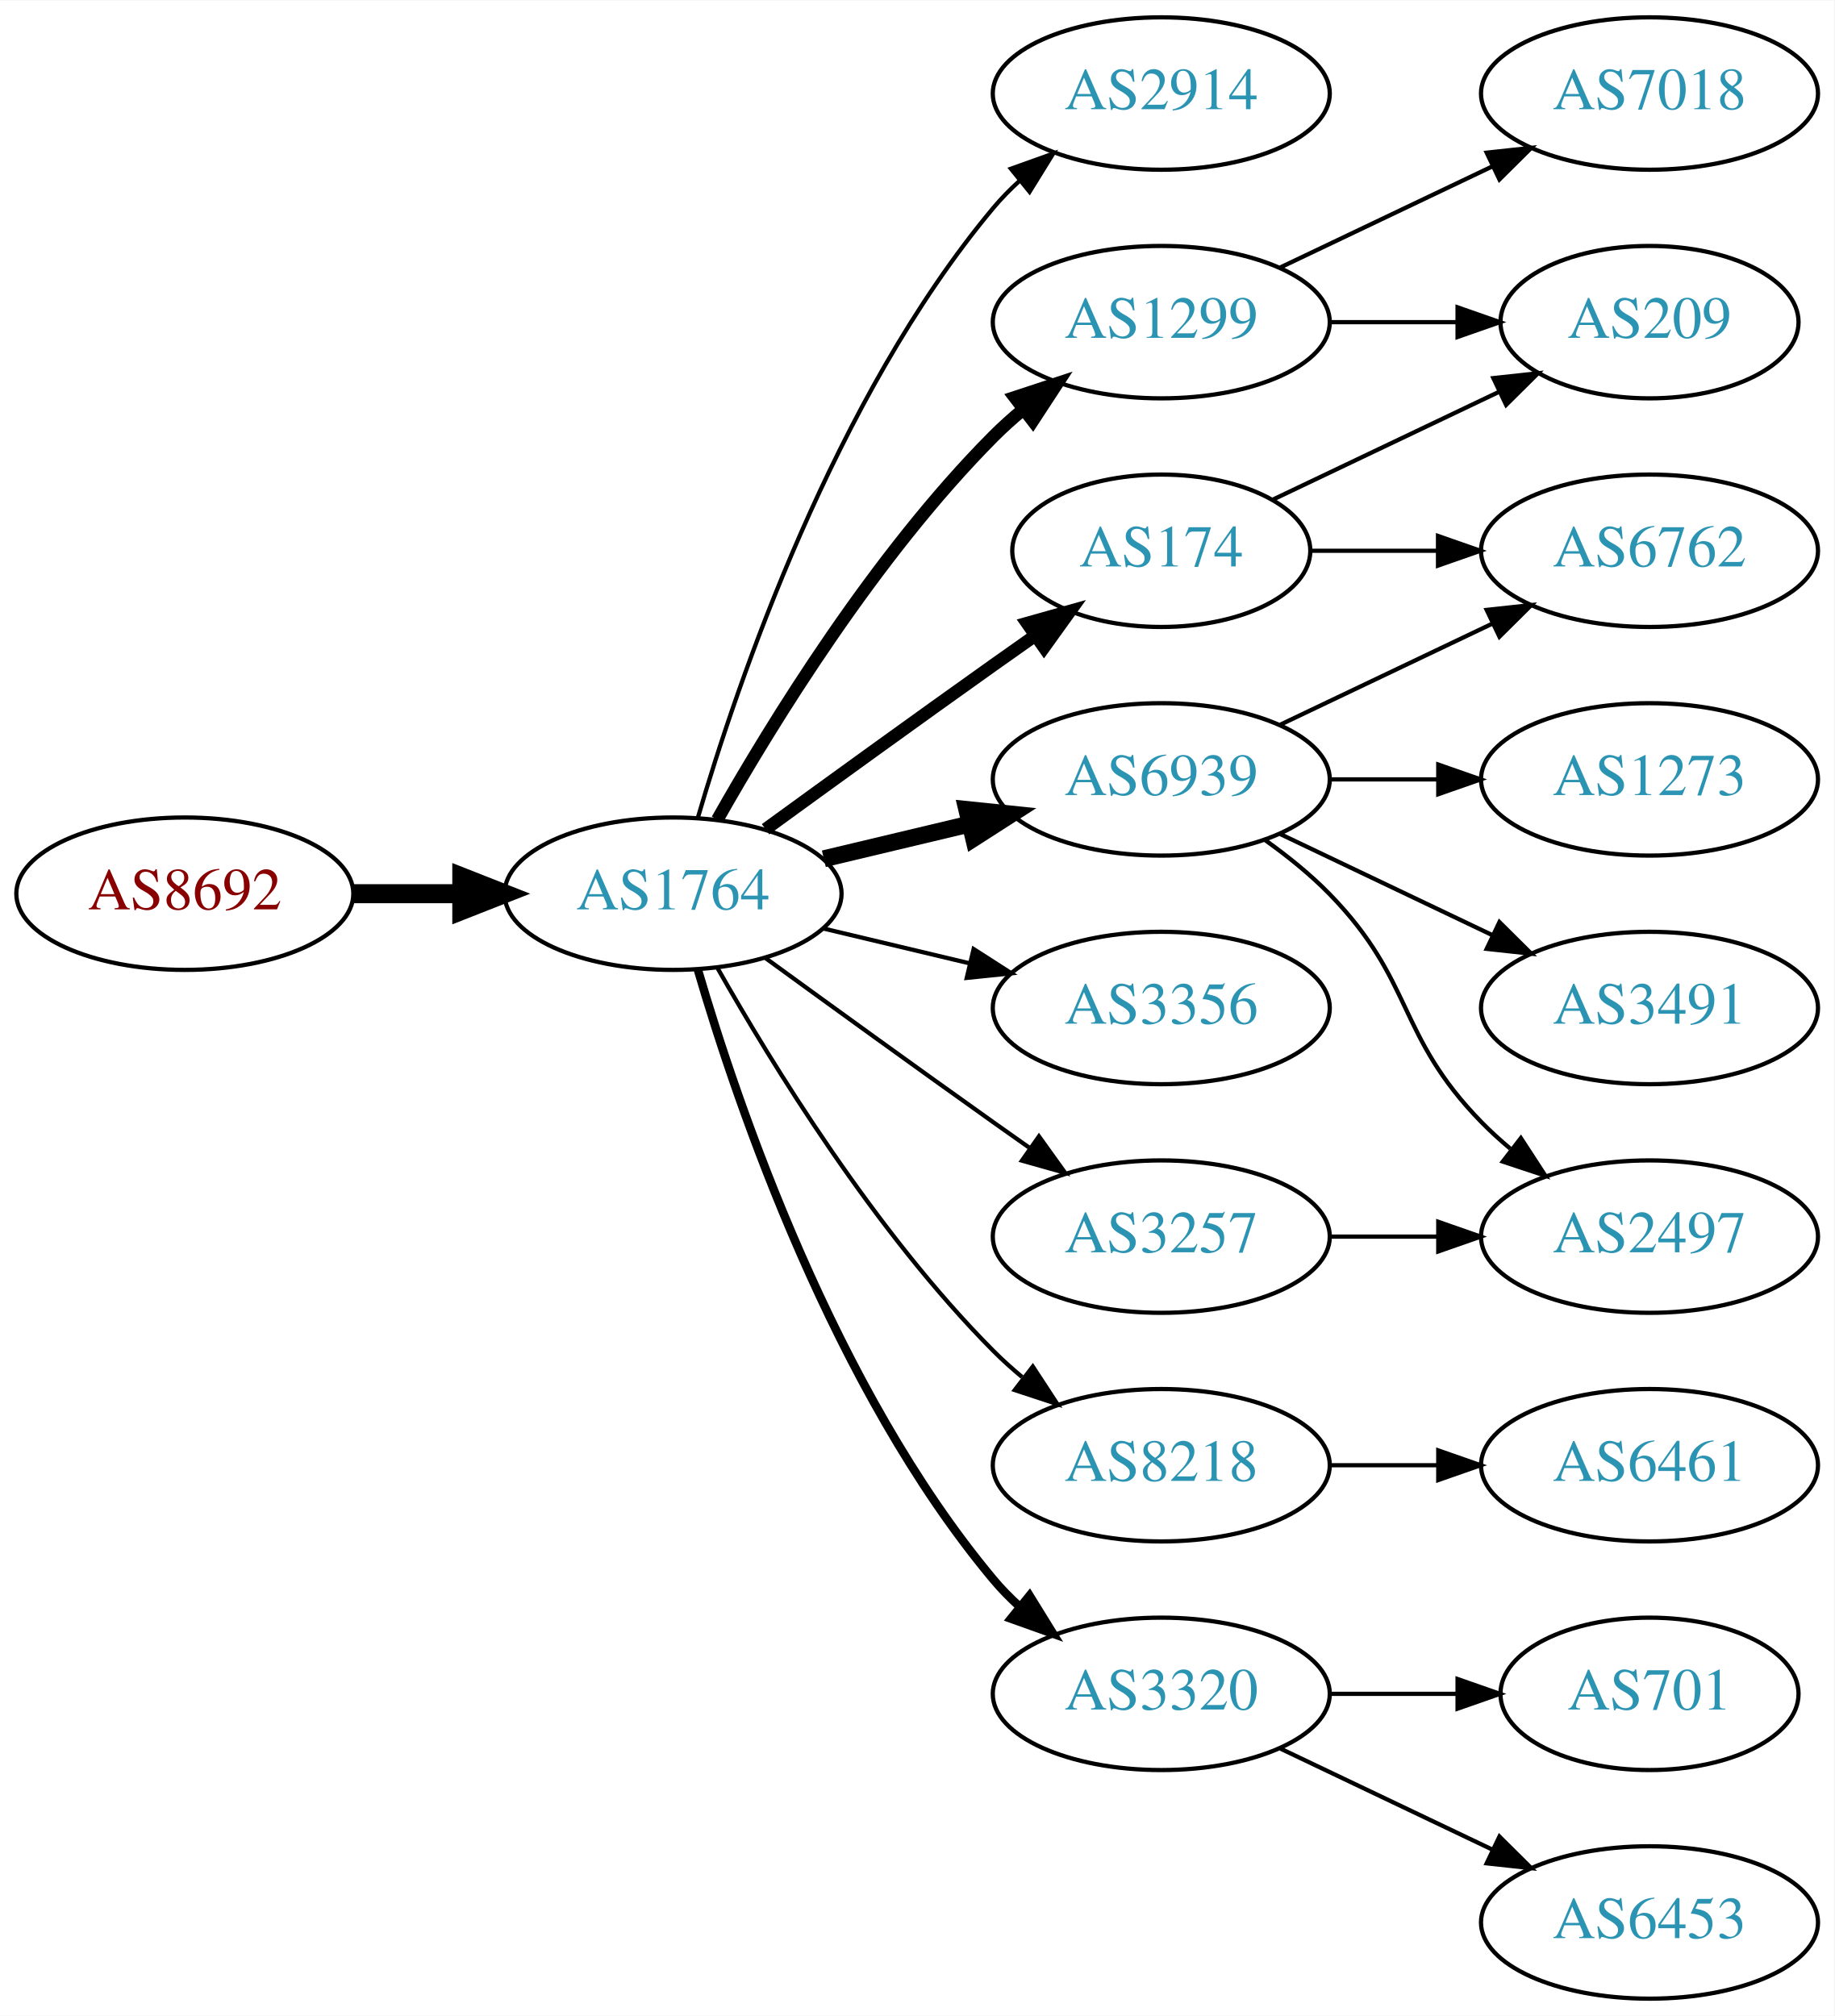
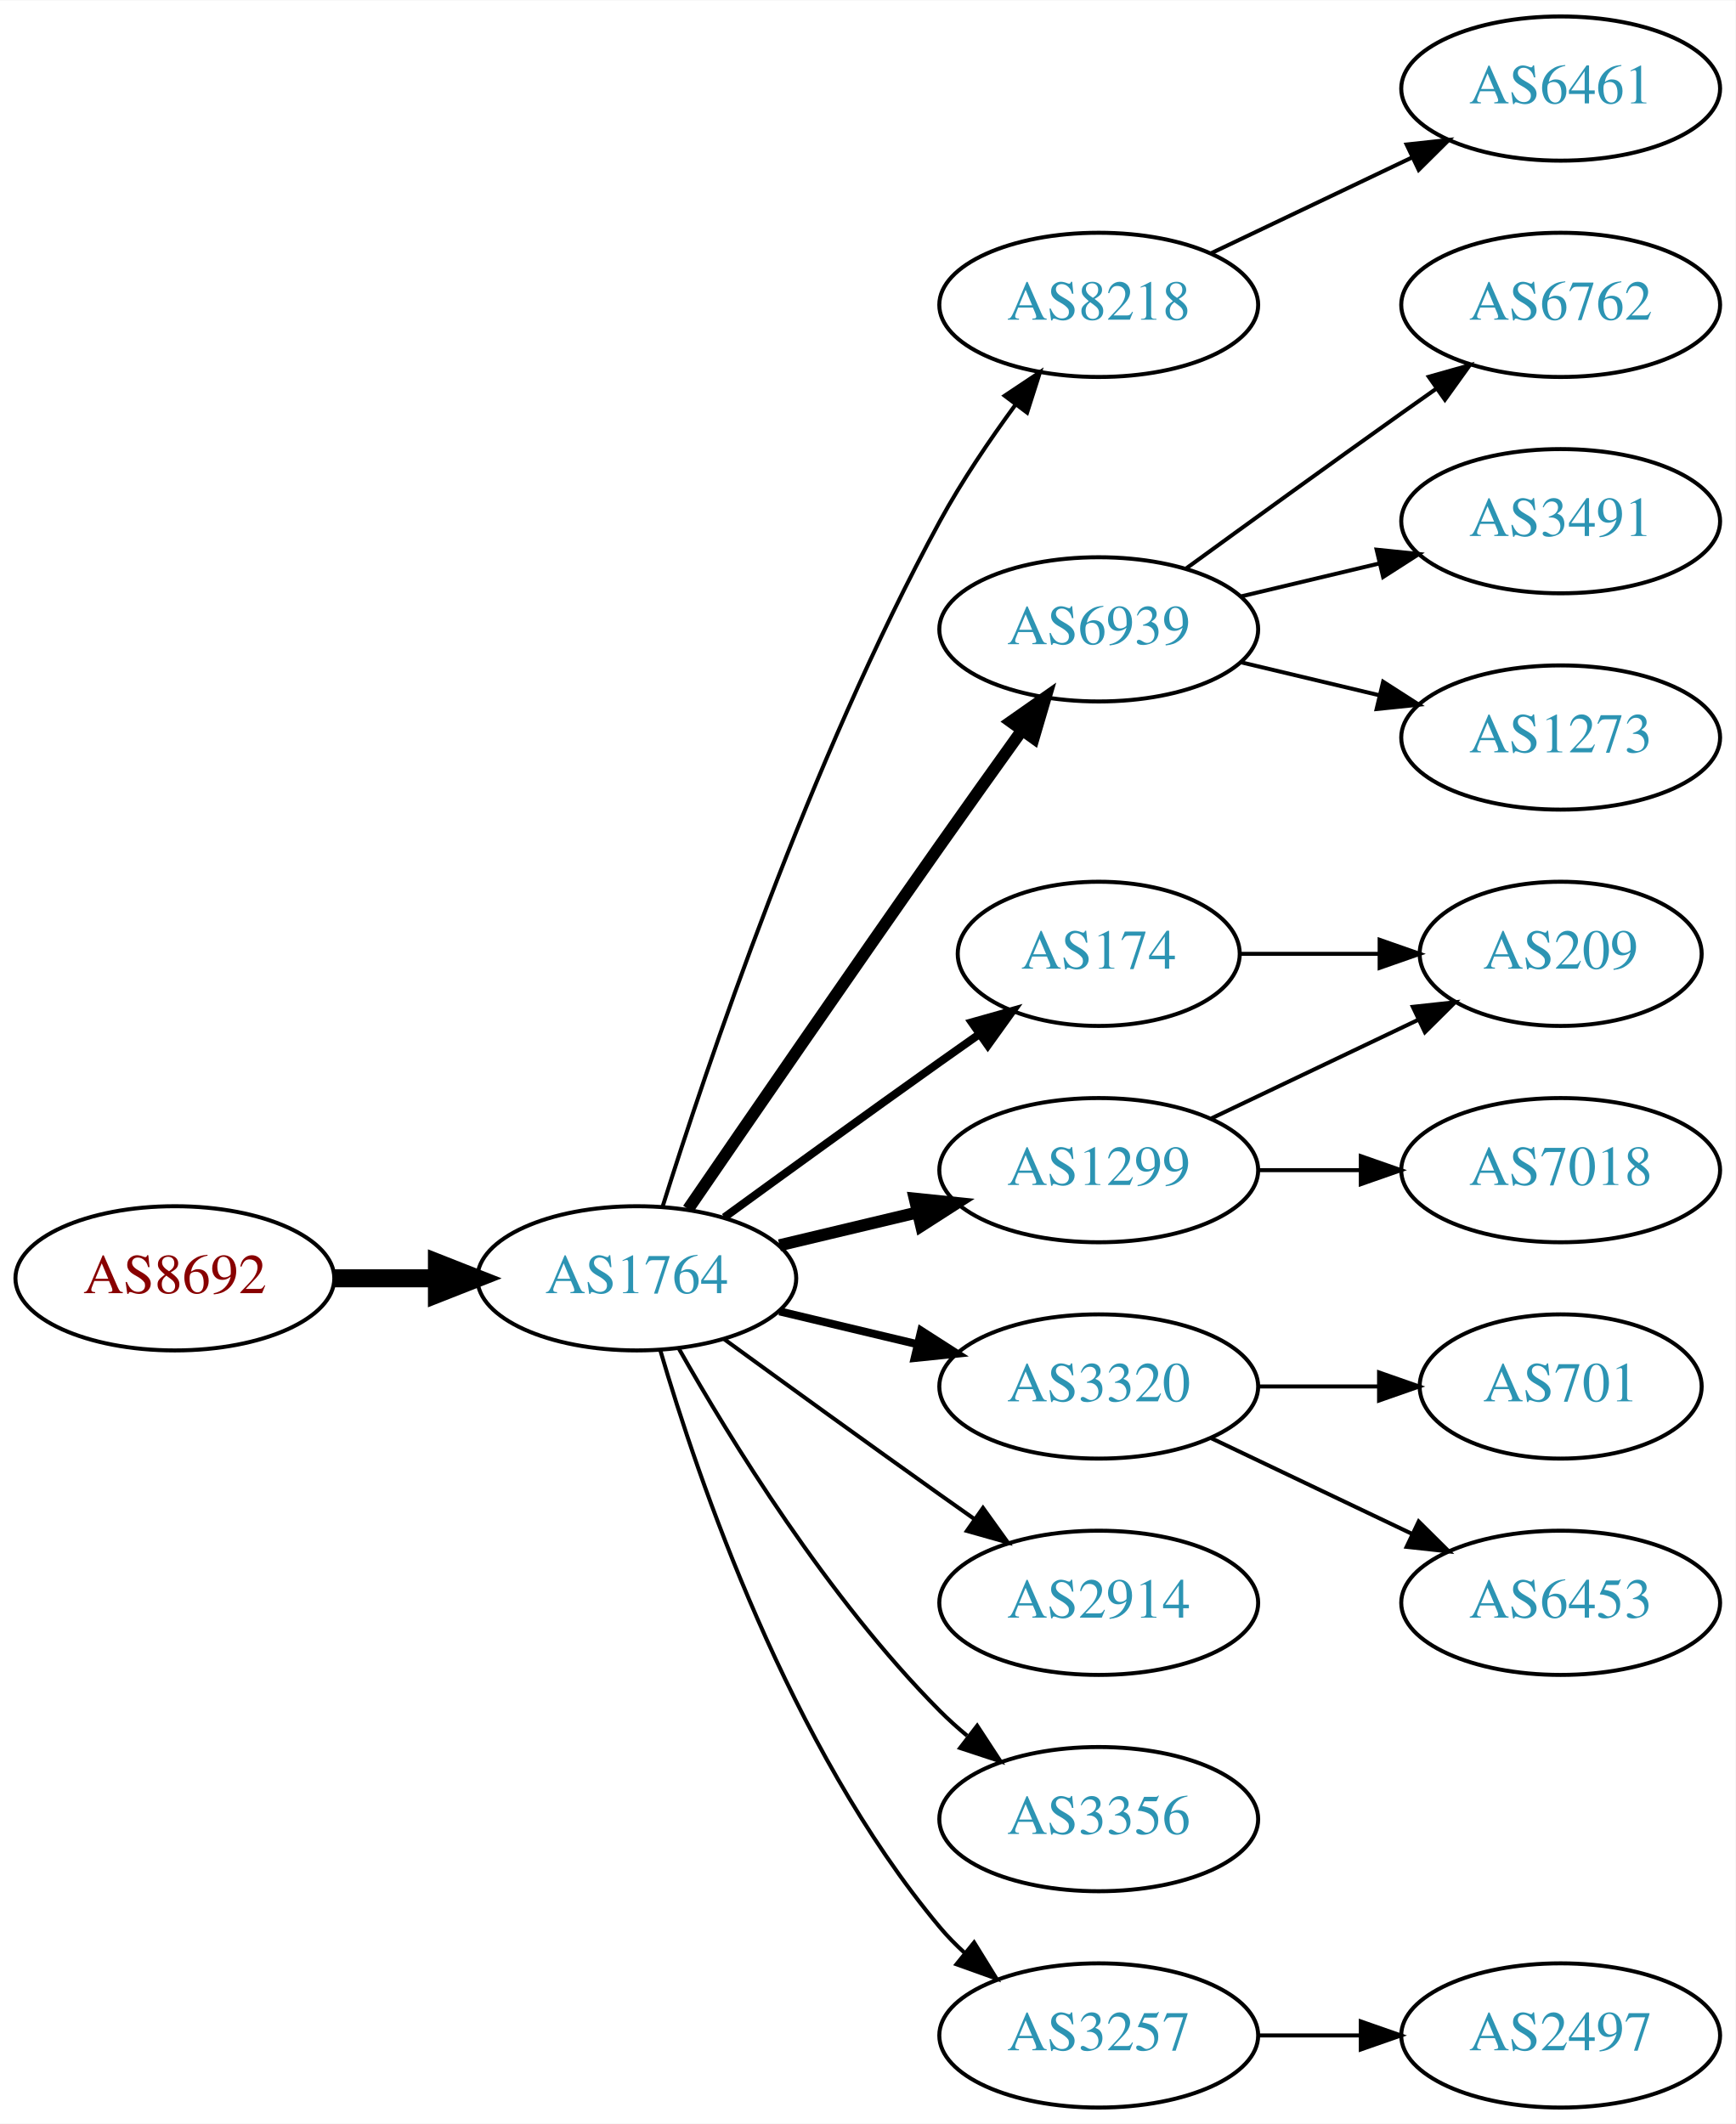
- <svg xmlns="http://www.w3.org/2000/svg" xmlns:xlink="http://www.w3.org/1999/xlink" width="433pt" height="476pt" viewBox="0.00 0.00 433.17 476.00">
-   <g id="graph0" class="graph" transform="scale(1 1) rotate(0) translate(4 472)">
-     <polygon fill="white" stroke="none" points="-4,4 -4,-472 429.172,-472 429.172,4 -4,4" />
+ <svg xmlns="http://www.w3.org/2000/svg" xmlns:xlink="http://www.w3.org/1999/xlink" width="433pt" height="530pt" viewBox="0.00 0.00 433.17 530.00">
+   <g id="graph0" class="graph" transform="scale(1 1) rotate(0) translate(4 526)">
+     <polygon fill="white" stroke="none" points="-4,4 -4,-526 429.172,-526 429.172,4 -4,4" />
    <g id="node1" class="node">
      <g id="a_node1">
        <a xlink:href="/asn/8692" xlink:title="AS8692 ~ Bundesrechenzentrum GmbH [AT]">
-           <ellipse fill="#ffffff" stroke="black" cx="39.647" cy="-261" rx="39.794" ry="18" />
-           <text text-anchor="middle" x="39.647" y="-257.3" font-family="Times,serif" font-size="14.00" fill="#880000">AS8692</text>
+           <ellipse fill="#ffffff" stroke="black" cx="39.647" cy="-207" rx="39.794" ry="18" />
+           <text text-anchor="middle" x="39.647" y="-203.3" font-family="Times,serif" font-size="14.00" fill="#880000">AS8692</text>
        </a>
      </g>
    </g>
    <g id="node2" class="node">
      <g id="a_node2">
        <a xlink:href="/asn/1764" xlink:title="AS1764 ~ NEXTLAYER-AS [AT]">
-           <ellipse fill="#ffffff" stroke="black" cx="154.939" cy="-261" rx="39.794" ry="18" />
-           <text text-anchor="middle" x="154.939" y="-257.3" font-family="Times,serif" font-size="14.00" fill="#2c94b3">AS1764</text>
+           <ellipse fill="#ffffff" stroke="black" cx="154.939" cy="-207" rx="39.794" ry="18" />
+           <text text-anchor="middle" x="154.939" y="-203.3" font-family="Times,serif" font-size="14.00" fill="#2c94b3">AS1764</text>
        </a>
      </g>
    </g>
    <g id="edge1" class="edge">
-       <path fill="none" stroke="black" stroke-width="4.5" d="M79.319,-261C87.522,-261 96.286,-261 104.818,-261" />
-       <polygon fill="black" stroke="black" stroke-width="4.5" points="105.057,-264.938 115.057,-261 105.057,-257.063 105.057,-264.938" />
+       <path fill="none" stroke="black" stroke-width="4.5" d="M79.319,-207C87.522,-207 96.286,-207 104.818,-207" />
+       <polygon fill="black" stroke="black" stroke-width="4.5" points="105.057,-210.938 115.057,-207 105.057,-203.063 105.057,-210.938" />
    </g>
    <g id="node3" class="node">
      <g id="a_node3">
-         <a xlink:href="/asn/2914" xlink:title="AS2914 ~ NTT America, Inc. [US]">
+         <a xlink:href="/asn/8218" xlink:title="AS8218 ~ legacy Neotelecoms [FR]">
          <ellipse fill="#ffffff" stroke="black" cx="270.232" cy="-450" rx="39.794" ry="18" />
-           <text text-anchor="middle" x="270.232" y="-446.3" font-family="Times,serif" font-size="14.00" fill="#2c94b3">AS2914</text>
+           <text text-anchor="middle" x="270.232" y="-446.3" font-family="Times,serif" font-size="14.00" fill="#2c94b3">AS8218</text>
        </a>
      </g>
    </g>
    <g id="edge2" class="edge">
-       <path fill="none" stroke="black" d="M160.814,-279.002C170.127,-310.844 192.944,-377.981 230.586,-423 232.456,-425.237 234.554,-427.374 236.781,-429.396" />
-       <polygon fill="black" stroke="black" points="234.724,-432.234 244.7,-435.804 239.128,-426.793 234.724,-432.234" />
+       <path fill="none" stroke="black" d="M161.36,-224.841C172.132,-259.146 198.023,-336.203 230.586,-396 236.018,-405.974 242.992,-416.269 249.517,-425.16" />
+       <polygon fill="black" stroke="black" points="246.759,-427.316 255.571,-433.198 252.351,-423.105 246.759,-427.316" />
    </g>
    <g id="node4" class="node">
      <g id="a_node4">
-         <a xlink:href="/asn/174" xlink:title="AS174 ~ Cogent Communications [US]">
-           <ellipse fill="#ffffff" stroke="black" cx="270.232" cy="-342" rx="35.194" ry="18" />
-           <text text-anchor="middle" x="270.232" y="-338.3" font-family="Times,serif" font-size="14.00" fill="#2c94b3">AS174</text>
+         <a xlink:href="/asn/6939" xlink:title="AS6939 ~ Hurricane Electric LLC [US]">
+           <ellipse fill="#ffffff" stroke="black" cx="270.232" cy="-369" rx="39.794" ry="18" />
+           <text text-anchor="middle" x="270.232" y="-365.3" font-family="Times,serif" font-size="14.00" fill="#2c94b3">AS6939</text>
        </a>
      </g>
    </g>
    <g id="edge3" class="edge">
-       <path fill="none" stroke="black" stroke-width="3" d="M176.788,-276.222C191.722,-287.091 212.335,-302.025 230.586,-315 233.796,-317.282 237.165,-319.661 240.52,-322.018" />
-       <polygon fill="black" stroke="black" stroke-width="3" points="238.532,-324.899 248.73,-327.77 242.548,-319.166 238.532,-324.899" />
+       <path fill="none" stroke="black" stroke-width="3" d="M167.747,-224.269C182.39,-245.642 208.163,-283.12 230.586,-315 237.22,-324.433 244.571,-334.739 251.065,-343.795" />
+       <polygon fill="black" stroke="black" stroke-width="3" points="248.3,-345.946 256.977,-352.026 253.986,-341.862 248.3,-345.946" />
    </g>
    <g id="node5" class="node">
      <g id="a_node5">
-         <a xlink:href="/asn/6939" xlink:title="AS6939 ~ Hurricane Electric LLC [US]">
-           <ellipse fill="#ffffff" stroke="black" cx="270.232" cy="-288" rx="39.794" ry="18" />
-           <text text-anchor="middle" x="270.232" y="-284.3" font-family="Times,serif" font-size="14.00" fill="#2c94b3">AS6939</text>
+         <a xlink:href="/asn/174" xlink:title="AS174 ~ Cogent Communications [US]">
+           <ellipse fill="#ffffff" stroke="black" cx="270.232" cy="-288" rx="35.194" ry="18" />
+           <text text-anchor="middle" x="270.232" y="-284.3" font-family="Times,serif" font-size="14.00" fill="#2c94b3">AS174</text>
        </a>
      </g>
    </g>
    <g id="edge4" class="edge">
-       <path fill="none" stroke="black" stroke-width="4" d="M190.547,-269.248C201.418,-271.838 213.572,-274.735 225.015,-277.462" />
-       <polygon fill="black" stroke="black" stroke-width="4" points="224.298,-280.889 234.837,-279.803 225.921,-274.08 224.298,-280.889" />
+       <path fill="none" stroke="black" stroke-width="2" d="M176.788,-222.222C191.722,-233.091 212.335,-248.025 230.586,-261 233.796,-263.282 237.165,-265.661 240.52,-268.018" />
+       <polygon fill="black" stroke="black" stroke-width="2" points="238.532,-270.899 248.73,-273.77 242.548,-265.166 238.532,-270.899" />
    </g>
    <g id="node6" class="node">
      <g id="a_node6">
        <a xlink:href="/asn/1299" xlink:title="AS1299 ~ Telia Carrier [EU]">
-           <ellipse fill="#ffffff" stroke="black" cx="270.232" cy="-396" rx="39.794" ry="18" />
-           <text text-anchor="middle" x="270.232" y="-392.3" font-family="Times,serif" font-size="14.00" fill="#2c94b3">AS1299</text>
+           <ellipse fill="#ffffff" stroke="black" cx="270.232" cy="-234" rx="39.794" ry="18" />
+           <text text-anchor="middle" x="270.232" y="-230.3" font-family="Times,serif" font-size="14.00" fill="#2c94b3">AS1299</text>
        </a>
      </g>
    </g>
    <g id="edge5" class="edge">
-       <path fill="none" stroke="black" stroke-width="3" d="M165.399,-278.49C178.181,-301.096 202.613,-340.886 230.586,-369 232.697,-371.121 234.993,-373.188 237.378,-375.171" />
-       <polygon fill="black" stroke="black" stroke-width="3" points="235.631,-378.242 245.694,-381.556 239.894,-372.69 235.631,-378.242" />
+       <path fill="none" stroke="black" stroke-width="3" d="M190.547,-215.248C201.418,-217.838 213.572,-220.735 225.015,-223.462" />
+       <polygon fill="black" stroke="black" stroke-width="3" points="224.298,-226.889 234.837,-225.803 225.921,-220.08 224.298,-226.889" />
    </g>
    <g id="node7" class="node">
      <g id="a_node7">
-         <a xlink:href="/asn/3356" xlink:title="AS3356 ~ Level 3 Parent, LLC [US]">
-           <ellipse fill="#ffffff" stroke="black" cx="270.232" cy="-234" rx="39.794" ry="18" />
-           <text text-anchor="middle" x="270.232" y="-230.3" font-family="Times,serif" font-size="14.00" fill="#2c94b3">AS3356</text>
+         <a xlink:href="/asn/3320" xlink:title="AS3320 ~ DTAG [DE]">
+           <ellipse fill="#ffffff" stroke="black" cx="270.232" cy="-180" rx="39.794" ry="18" />
+           <text text-anchor="middle" x="270.232" y="-176.3" font-family="Times,serif" font-size="14.00" fill="#2c94b3">AS3320</text>
        </a>
      </g>
    </g>
    <g id="edge6" class="edge">
-       <path fill="none" stroke="black" d="M190.547,-252.752C201.418,-250.162 213.572,-247.265 225.015,-244.538" />
-       <polygon fill="black" stroke="black" points="225.921,-247.92 234.837,-242.197 224.298,-241.111 225.921,-247.92" />
+       <path fill="none" stroke="black" stroke-width="2" d="M190.547,-198.752C201.418,-196.162 213.572,-193.265 225.015,-190.538" />
+       <polygon fill="black" stroke="black" stroke-width="2" points="225.921,-193.92 234.837,-188.197 224.298,-187.111 225.921,-193.92" />
    </g>
    <g id="node8" class="node">
      <g id="a_node8">
-         <a xlink:href="/asn/8218" xlink:title="AS8218 ~ legacy Neotelecoms [FR]">
+         <a xlink:href="/asn/2914" xlink:title="AS2914 ~ NTT America, Inc. [US]">
          <ellipse fill="#ffffff" stroke="black" cx="270.232" cy="-126" rx="39.794" ry="18" />
-           <text text-anchor="middle" x="270.232" y="-122.3" font-family="Times,serif" font-size="14.00" fill="#2c94b3">AS8218</text>
+           <text text-anchor="middle" x="270.232" y="-122.3" font-family="Times,serif" font-size="14.00" fill="#2c94b3">AS2914</text>
        </a>
      </g>
    </g>
    <g id="edge7" class="edge">
-       <path fill="none" stroke="black" d="M165.399,-243.51C178.181,-220.904 202.613,-181.114 230.586,-153 232.697,-150.879 234.993,-148.812 237.378,-146.829" />
-       <polygon fill="black" stroke="black" points="239.894,-149.31 245.694,-140.444 235.631,-143.758 239.894,-149.31" />
+       <path fill="none" stroke="black" d="M176.788,-191.778C191.722,-180.909 212.335,-165.975 230.586,-153 233.406,-150.995 236.349,-148.915 239.297,-146.841" />
+       <polygon fill="black" stroke="black" points="241.344,-149.681 247.522,-141.074 237.325,-143.95 241.344,-149.681" />
    </g>
    <g id="node9" class="node">
      <g id="a_node9">
-         <a xlink:href="/asn/3320" xlink:title="AS3320 ~ DTAG [DE]">
+         <a xlink:href="/asn/3356" xlink:title="AS3356 ~ Level 3 Parent, LLC [US]">
          <ellipse fill="#ffffff" stroke="black" cx="270.232" cy="-72" rx="39.794" ry="18" />
-           <text text-anchor="middle" x="270.232" y="-68.3" font-family="Times,serif" font-size="14.00" fill="#2c94b3">AS3320</text>
+           <text text-anchor="middle" x="270.232" y="-68.3" font-family="Times,serif" font-size="14.00" fill="#2c94b3">AS3356</text>
        </a>
      </g>
    </g>
    <g id="edge8" class="edge">
-       <path fill="none" stroke="black" stroke-width="2" d="M160.814,-242.998C170.127,-211.156 192.944,-144.019 230.586,-99 232.456,-96.763 234.554,-94.626 236.781,-92.604" />
-       <polygon fill="black" stroke="black" stroke-width="2" points="239.128,-95.207 244.7,-86.196 234.724,-89.766 239.128,-95.207" />
+       <path fill="none" stroke="black" d="M165.399,-189.51C178.181,-166.904 202.613,-127.114 230.586,-99 232.697,-96.879 234.993,-94.812 237.378,-92.829" />
+       <polygon fill="black" stroke="black" points="239.894,-95.31 245.694,-86.444 235.631,-89.758 239.894,-95.31" />
    </g>
    <g id="node10" class="node">
      <g id="a_node10">
        <a xlink:href="/asn/3257" xlink:title="AS3257 ~ GTT [DE]">
-           <ellipse fill="#ffffff" stroke="black" cx="270.232" cy="-180" rx="39.794" ry="18" />
-           <text text-anchor="middle" x="270.232" y="-176.3" font-family="Times,serif" font-size="14.00" fill="#2c94b3">AS3257</text>
+           <ellipse fill="#ffffff" stroke="black" cx="270.232" cy="-18" rx="39.794" ry="18" />
+           <text text-anchor="middle" x="270.232" y="-14.3" font-family="Times,serif" font-size="14.00" fill="#2c94b3">AS3257</text>
        </a>
      </g>
    </g>
    <g id="edge9" class="edge">
-       <path fill="none" stroke="black" d="M176.788,-245.778C191.722,-234.909 212.335,-219.975 230.586,-207 233.406,-204.995 236.349,-202.915 239.297,-200.841" />
-       <polygon fill="black" stroke="black" points="241.344,-203.681 247.522,-195.074 237.325,-197.95 241.344,-203.681" />
+       <path fill="none" stroke="black" d="M160.814,-188.998C170.127,-157.156 192.944,-90.019 230.586,-45 232.456,-42.763 234.554,-40.626 236.781,-38.604" />
+       <polygon fill="black" stroke="black" points="239.128,-41.208 244.7,-32.196 234.724,-35.766 239.128,-41.208" />
    </g>
    <g id="node11" class="node">
      <g id="a_node11">
-         <a xlink:href="/asn/6762" xlink:title="AS6762 ~ TELECOM ITALIA SPARKLE S.p.A. [IT]">
-           <ellipse fill="#ffffff" stroke="black" cx="385.525" cy="-342" rx="39.794" ry="18" />
-           <text text-anchor="middle" x="385.525" y="-338.3" font-family="Times,serif" font-size="14.00" fill="#2c94b3">AS6762</text>
+         <a xlink:href="/asn/6461" xlink:title="AS6461 ~ Zayo Bandwidth [US]">
+           <ellipse fill="#ffffff" stroke="black" cx="385.525" cy="-504" rx="39.794" ry="18" />
+           <text text-anchor="middle" x="385.525" y="-500.3" font-family="Times,serif" font-size="14.00" fill="#2c94b3">AS6461</text>
        </a>
      </g>
    </g>
    <g id="edge10" class="edge">
-       <path fill="none" stroke="black" d="M305.531,-342C314.909,-342 325.259,-342 335.294,-342" />
-       <polygon fill="black" stroke="black" points="335.582,-345.5 345.582,-342 335.582,-338.5 335.582,-345.5" />
+       <path fill="none" stroke="black" d="M298.369,-462.934C313.363,-470.081 332.184,-479.052 348.407,-486.785" />
+       <polygon fill="black" stroke="black" points="347.077,-490.028 357.61,-491.171 350.089,-483.709 347.077,-490.028" />
    </g>
    <g id="node12" class="node">
      <g id="a_node12">
-         <a xlink:href="/asn/209" xlink:title="AS209 ~ CenturyLink Communications, LLC [US]">
-           <ellipse fill="#ffffff" stroke="black" cx="385.525" cy="-396" rx="35.194" ry="18" />
-           <text text-anchor="middle" x="385.525" y="-392.3" font-family="Times,serif" font-size="14.00" fill="#2c94b3">AS209</text>
+         <a xlink:href="/asn/6762" xlink:title="AS6762 ~ TELECOM ITALIA SPARKLE S.p.A. [IT]">
+           <ellipse fill="#ffffff" stroke="black" cx="385.525" cy="-450" rx="39.794" ry="18" />
+           <text text-anchor="middle" x="385.525" y="-446.3" font-family="Times,serif" font-size="14.00" fill="#2c94b3">AS6762</text>
        </a>
      </g>
    </g>
    <g id="edge11" class="edge">
-       <path fill="none" stroke="black" d="M296.658,-354.119C312.401,-361.622 332.822,-371.356 350.016,-379.551" />
-       <polygon fill="black" stroke="black" points="348.652,-382.779 359.185,-383.922 351.664,-376.46 348.652,-382.779" />
-     </g>
-     <g id="edge12" class="edge">
-       <path fill="none" stroke="black" d="M298.369,-300.934C313.363,-308.081 332.184,-317.052 348.407,-324.785" />
-       <polygon fill="black" stroke="black" points="347.077,-328.028 357.61,-329.171 350.089,-321.709 347.077,-328.028" />
+       <path fill="none" stroke="black" d="M292.081,-384.222C307.015,-395.091 327.628,-410.025 345.879,-423 348.699,-425.005 351.642,-427.085 354.59,-429.159" />
+       <polygon fill="black" stroke="black" points="352.618,-432.05 362.815,-434.926 356.637,-426.319 352.618,-432.05" />
    </g>
    <g id="node13" class="node">
      <g id="a_node13">
-         <a xlink:href="/asn/2497" xlink:title="AS2497 ~ Internet Initiative Japan Inc. [JP]">
-           <ellipse fill="#ffffff" stroke="black" cx="385.525" cy="-180" rx="39.794" ry="18" />
-           <text text-anchor="middle" x="385.525" y="-176.3" font-family="Times,serif" font-size="14.00" fill="#2c94b3">AS2497</text>
-         </a>
-       </g>
-     </g>
-     <g id="edge13" class="edge">
-       <path fill="none" stroke="black" d="M294.826,-273.611C300.082,-269.852 305.414,-265.563 309.879,-261 330.051,-240.383 325.706,-227.617 345.879,-207 347.972,-204.861 350.255,-202.782 352.632,-200.79" />
-       <polygon fill="black" stroke="black" points="355.15,-203.268 360.931,-194.389 350.875,-197.725 355.15,-203.268" />
+         <a xlink:href="/asn/3491" xlink:title="AS3491 ~ PCCW Global, Inc. [US]">
+           <ellipse fill="#ffffff" stroke="black" cx="385.525" cy="-396" rx="39.794" ry="18" />
+           <text text-anchor="middle" x="385.525" y="-392.3" font-family="Times,serif" font-size="14.00" fill="#2c94b3">AS3491</text>
+         </a>
+       </g>
+     </g>
+     <g id="edge12" class="edge">
+       <path fill="none" stroke="black" d="M305.84,-377.248C316.711,-379.838 328.865,-382.735 340.308,-385.462" />
+       <polygon fill="black" stroke="black" points="339.591,-388.889 350.13,-387.803 341.214,-382.08 339.591,-388.889" />
    </g>
    <g id="node14" class="node">
      <g id="a_node14">
        <a xlink:href="/asn/1273" xlink:title="AS1273 ~ Vodafone Group PLC [EU]">
-           <ellipse fill="#ffffff" stroke="black" cx="385.525" cy="-288" rx="39.794" ry="18" />
-           <text text-anchor="middle" x="385.525" y="-284.3" font-family="Times,serif" font-size="14.00" fill="#2c94b3">AS1273</text>
-         </a>
-       </g>
-     </g>
-     <g id="edge14" class="edge">
-       <path fill="none" stroke="black" d="M309.905,-288C318.108,-288 326.872,-288 335.404,-288" />
-       <polygon fill="black" stroke="black" points="335.643,-291.5 345.643,-288 335.643,-284.5 335.643,-291.5" />
+           <ellipse fill="#ffffff" stroke="black" cx="385.525" cy="-342" rx="39.794" ry="18" />
+           <text text-anchor="middle" x="385.525" y="-338.3" font-family="Times,serif" font-size="14.00" fill="#2c94b3">AS1273</text>
+         </a>
+       </g>
+     </g>
+     <g id="edge13" class="edge">
+       <path fill="none" stroke="black" d="M305.84,-360.752C316.711,-358.162 328.865,-355.265 340.308,-352.538" />
+       <polygon fill="black" stroke="black" points="341.214,-355.92 350.13,-350.197 339.591,-349.111 341.214,-355.92" />
+     </g>
+     <g id="node16" class="node">
+       <g id="a_node16">
+         <a xlink:href="/asn/209" xlink:title="AS209 ~ CenturyLink Communications, LLC [US]">
+           <ellipse fill="#ffffff" stroke="black" cx="385.525" cy="-288" rx="35.194" ry="18" />
+           <text text-anchor="middle" x="385.525" y="-284.3" font-family="Times,serif" font-size="14.00" fill="#2c94b3">AS209</text>
+         </a>
+       </g>
+     </g>
+     <g id="edge18" class="edge">
+       <path fill="none" stroke="black" d="M305.531,-288C316.402,-288 328.579,-288 340.057,-288" />
+       <polygon fill="black" stroke="black" points="340.343,-291.5 350.343,-288 340.343,-284.5 340.343,-291.5" />
    </g>
    <g id="node15" class="node">
      <g id="a_node15">
-         <a xlink:href="/asn/3491" xlink:title="AS3491 ~ PCCW Global, Inc. [US]">
+         <a xlink:href="/asn/7018" xlink:title="AS7018 ~ AT&amp;T Services, Inc. [US]">
          <ellipse fill="#ffffff" stroke="black" cx="385.525" cy="-234" rx="39.794" ry="18" />
-           <text text-anchor="middle" x="385.525" y="-230.3" font-family="Times,serif" font-size="14.00" fill="#2c94b3">AS3491</text>
-         </a>
-       </g>
+           <text text-anchor="middle" x="385.525" y="-230.3" font-family="Times,serif" font-size="14.00" fill="#2c94b3">AS7018</text>
+         </a>
+       </g>
+     </g>
+     <g id="edge14" class="edge">
+       <path fill="none" stroke="black" d="M309.905,-234C318.108,-234 326.872,-234 335.404,-234" />
+       <polygon fill="black" stroke="black" points="335.643,-237.5 345.643,-234 335.643,-230.5 335.643,-237.5" />
    </g>
    <g id="edge15" class="edge">
-       <path fill="none" stroke="black" d="M298.369,-275.066C313.363,-267.919 332.184,-258.948 348.407,-251.215" />
-       <polygon fill="black" stroke="black" points="350.089,-254.291 357.61,-246.829 347.077,-247.972 350.089,-254.291" />
-     </g>
-     <g id="edge17" class="edge">
-       <path fill="none" stroke="black" d="M309.905,-396C319.61,-396 330.101,-396 340.064,-396" />
-       <polygon fill="black" stroke="black" points="340.2,-399.5 350.2,-396 340.2,-392.5 340.2,-399.5" />
-     </g>
-     <g id="node16" class="node">
-       <g id="a_node16">
-         <a xlink:href="/asn/7018" xlink:title="AS7018 ~ AT&amp;T Services, Inc. [US]">
-           <ellipse fill="#ffffff" stroke="black" cx="385.525" cy="-450" rx="39.794" ry="18" />
-           <text text-anchor="middle" x="385.525" y="-446.3" font-family="Times,serif" font-size="14.00" fill="#2c94b3">AS7018</text>
-         </a>
-       </g>
-     </g>
-     <g id="edge16" class="edge">
-       <path fill="none" stroke="black" d="M298.369,-408.934C313.363,-416.081 332.184,-425.052 348.407,-432.785" />
-       <polygon fill="black" stroke="black" points="347.077,-436.028 357.61,-437.171 350.089,-429.709 347.077,-436.028" />
+       <path fill="none" stroke="black" d="M298.369,-246.934C313.801,-254.29 333.286,-263.577 349.821,-271.459" />
+       <polygon fill="black" stroke="black" points="348.63,-274.768 359.163,-275.911 351.642,-268.449 348.63,-274.768" />
    </g>
    <g id="node17" class="node">
      <g id="a_node17">
-         <a xlink:href="/asn/6461" xlink:title="AS6461 ~ Zayo Bandwidth [US]">
-           <ellipse fill="#ffffff" stroke="black" cx="385.525" cy="-126" rx="39.794" ry="18" />
-           <text text-anchor="middle" x="385.525" y="-122.3" font-family="Times,serif" font-size="14.00" fill="#2c94b3">AS6461</text>
-         </a>
-       </g>
-     </g>
-     <g id="edge18" class="edge">
-       <path fill="none" stroke="black" d="M309.905,-126C318.108,-126 326.872,-126 335.404,-126" />
-       <polygon fill="black" stroke="black" points="335.643,-129.5 345.643,-126 335.643,-122.5 335.643,-129.5" />
+         <a xlink:href="/asn/701" xlink:title="AS701 ~ UUNET [US]">
+           <ellipse fill="#ffffff" stroke="black" cx="385.525" cy="-180" rx="35.194" ry="18" />
+           <text text-anchor="middle" x="385.525" y="-176.3" font-family="Times,serif" font-size="14.00" fill="#2c94b3">AS701</text>
+         </a>
+       </g>
+     </g>
+     <g id="edge16" class="edge">
+       <path fill="none" stroke="black" d="M309.905,-180C319.61,-180 330.101,-180 340.064,-180" />
+       <polygon fill="black" stroke="black" points="340.2,-183.5 350.2,-180 340.2,-176.5 340.2,-183.5" />
    </g>
    <g id="node18" class="node">
      <g id="a_node18">
        <a xlink:href="/asn/6453" xlink:title="AS6453 ~ TATA COMMUNICATIONS (AMERICA) INC [US]">
-           <ellipse fill="#ffffff" stroke="black" cx="385.525" cy="-18" rx="39.794" ry="18" />
-           <text text-anchor="middle" x="385.525" y="-14.3" font-family="Times,serif" font-size="14.00" fill="#2c94b3">AS6453</text>
-         </a>
-       </g>
-     </g>
-     <g id="edge19" class="edge">
-       <path fill="none" stroke="black" d="M298.369,-59.066C313.363,-51.919 332.184,-42.948 348.407,-35.215" />
-       <polygon fill="black" stroke="black" points="350.089,-38.291 357.61,-30.829 347.077,-31.972 350.089,-38.291" />
+           <ellipse fill="#ffffff" stroke="black" cx="385.525" cy="-126" rx="39.794" ry="18" />
+           <text text-anchor="middle" x="385.525" y="-122.3" font-family="Times,serif" font-size="14.00" fill="#2c94b3">AS6453</text>
+         </a>
+       </g>
+     </g>
+     <g id="edge17" class="edge">
+       <path fill="none" stroke="black" d="M298.369,-167.066C313.363,-159.919 332.184,-150.948 348.407,-143.215" />
+       <polygon fill="black" stroke="black" points="350.089,-146.291 357.61,-138.829 347.077,-139.972 350.089,-146.291" />
    </g>
    <g id="node19" class="node">
      <g id="a_node19">
-         <a xlink:href="/asn/701" xlink:title="AS701 ~ UUNET [US]">
-           <ellipse fill="#ffffff" stroke="black" cx="385.525" cy="-72" rx="35.194" ry="18" />
-           <text text-anchor="middle" x="385.525" y="-68.3" font-family="Times,serif" font-size="14.00" fill="#2c94b3">AS701</text>
-         </a>
-       </g>
-     </g>
-     <g id="edge20" class="edge">
-       <path fill="none" stroke="black" d="M309.905,-72C319.61,-72 330.101,-72 340.064,-72" />
-       <polygon fill="black" stroke="black" points="340.2,-75.5 350.2,-72 340.2,-68.5 340.2,-75.5" />
-     </g>
-     <g id="edge21" class="edge">
-       <path fill="none" stroke="black" d="M309.905,-180C318.108,-180 326.872,-180 335.404,-180" />
-       <polygon fill="black" stroke="black" points="335.643,-183.5 345.643,-180 335.643,-176.5 335.643,-183.5" />
+         <a xlink:href="/asn/2497" xlink:title="AS2497 ~ Internet Initiative Japan Inc. [JP]">
+           <ellipse fill="#ffffff" stroke="black" cx="385.525" cy="-18" rx="39.794" ry="18" />
+           <text text-anchor="middle" x="385.525" y="-14.3" font-family="Times,serif" font-size="14.00" fill="#2c94b3">AS2497</text>
+         </a>
+       </g>
+     </g>
+     <g id="edge19" class="edge">
+       <path fill="none" stroke="black" d="M309.905,-18C318.108,-18 326.872,-18 335.404,-18" />
+       <polygon fill="black" stroke="black" points="335.643,-21.5 345.643,-18 335.643,-14.5 335.643,-21.5" />
    </g>
  </g>
</svg>
